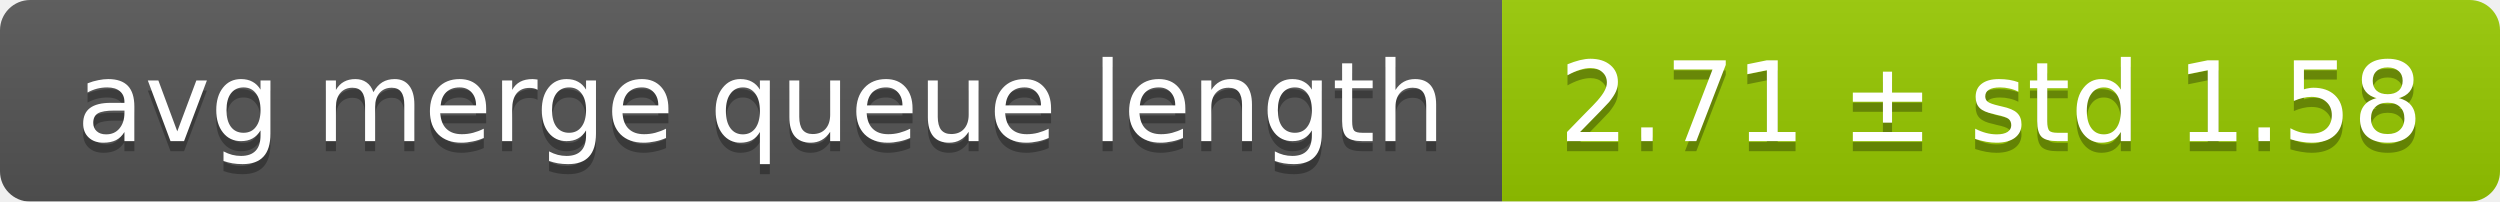
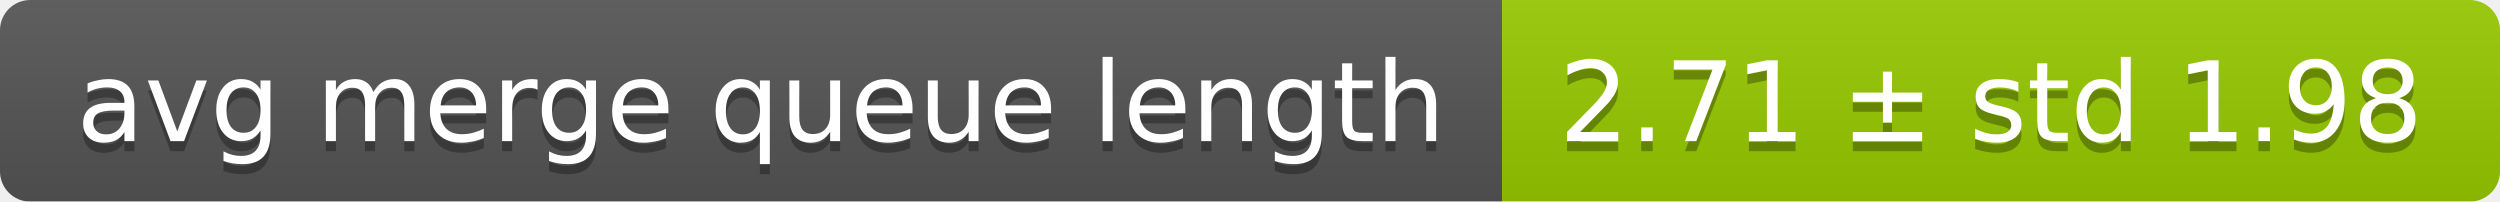
<svg xmlns="http://www.w3.org/2000/svg" width="248" height="20">
  <linearGradient id="smooth" x2="0" y2="100%">
    <stop offset="0" stop-color="#bbb" stop-opacity=".1" />
    <stop offset="1" stop-opacity=".1" />
  </linearGradient>
  <mask id="round">
    <rect width="248" height="20" rx="3" fill="#fff" />
  </mask>
  <g mask="url(#round)">
    <rect width="149" height="20" fill="#555" />
    <rect x="149" width="99" height="20" fill="#97ca00" />
    <rect width="248" height="20" fill="url(#smooth)" />
  </g>
  <g fill="#fff" text-anchor="middle" font-family="DejaVu Sans,Verdana,Geneva,sans-serif" font-size="11">
    <text x="75.5" y="15" fill="#010101" fill-opacity=".3">avg merge queue length</text>
    <text x="75.5" y="14">avg merge queue length</text>
-     <text x="197.5" y="15" fill="#010101" fill-opacity=".3">2.71 ± std 1.58</text>
-     <text x="197.5" y="14">2.71 ± std 1.58</text>
+     <text x="197.5" y="15" fill="#010101" fill-opacity=".3">2.71 ± std 1.98</text>
+     <text x="197.5" y="14">2.71 ± std 1.98</text>
  </g>
</svg>
